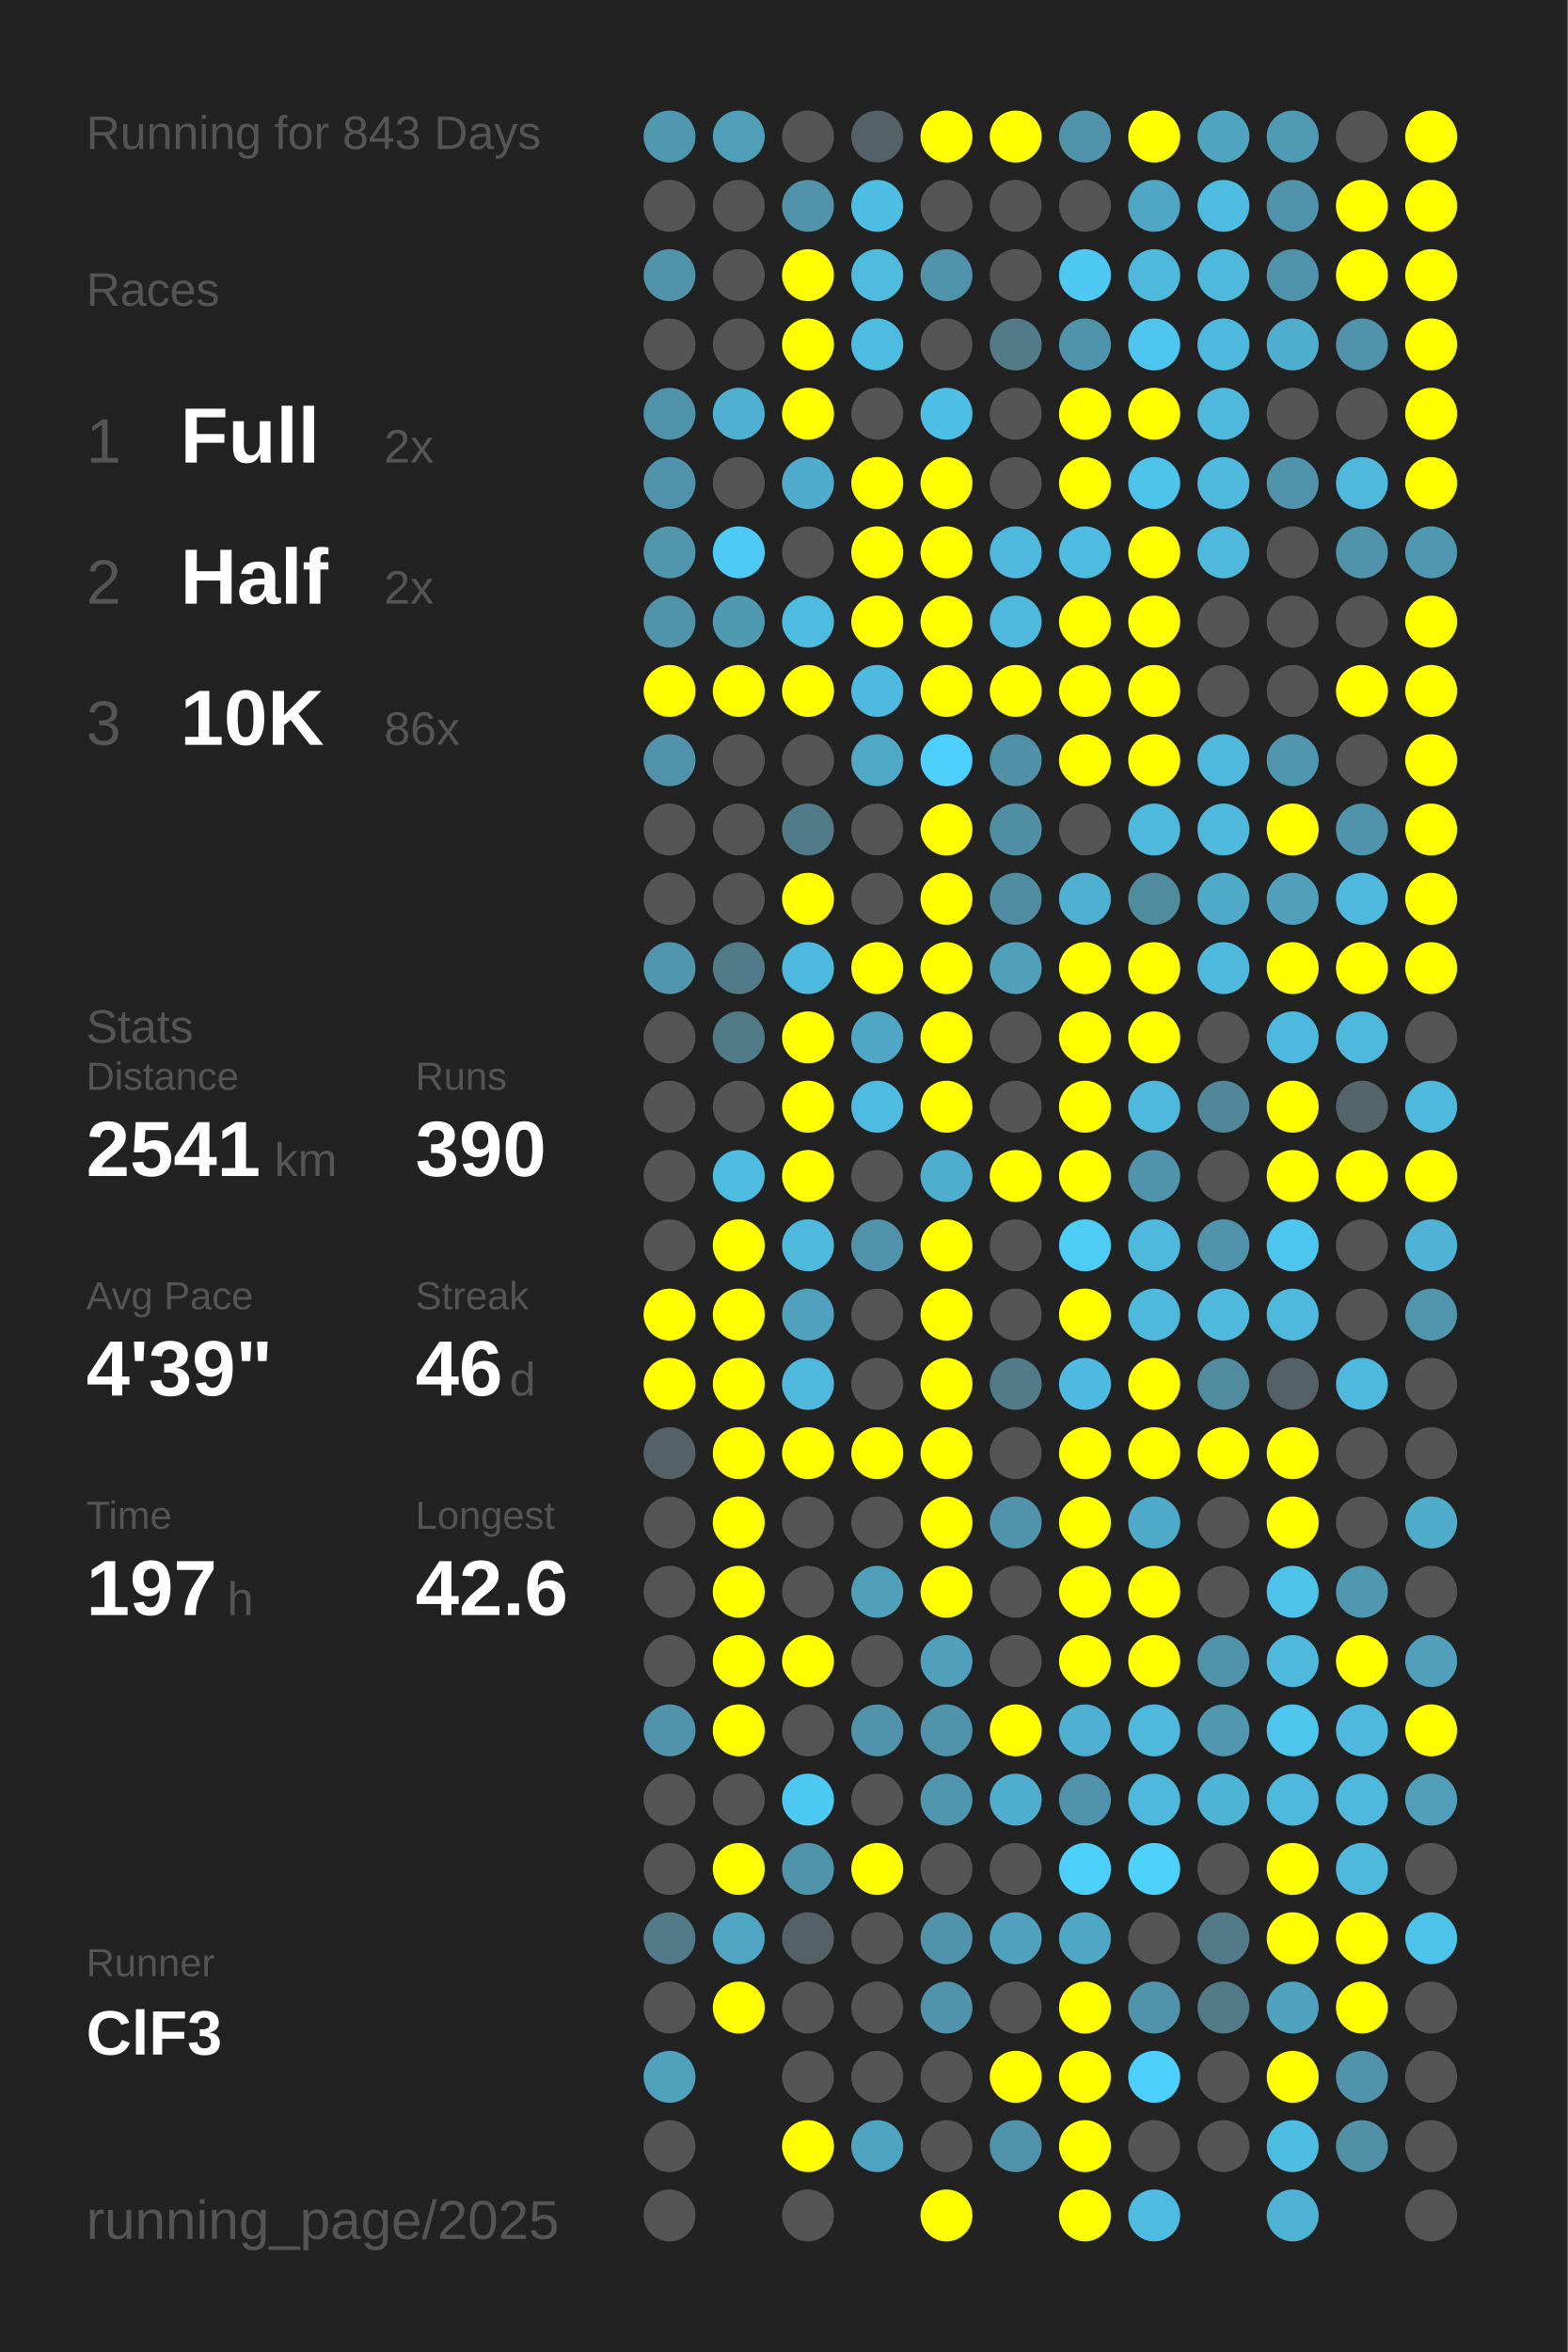
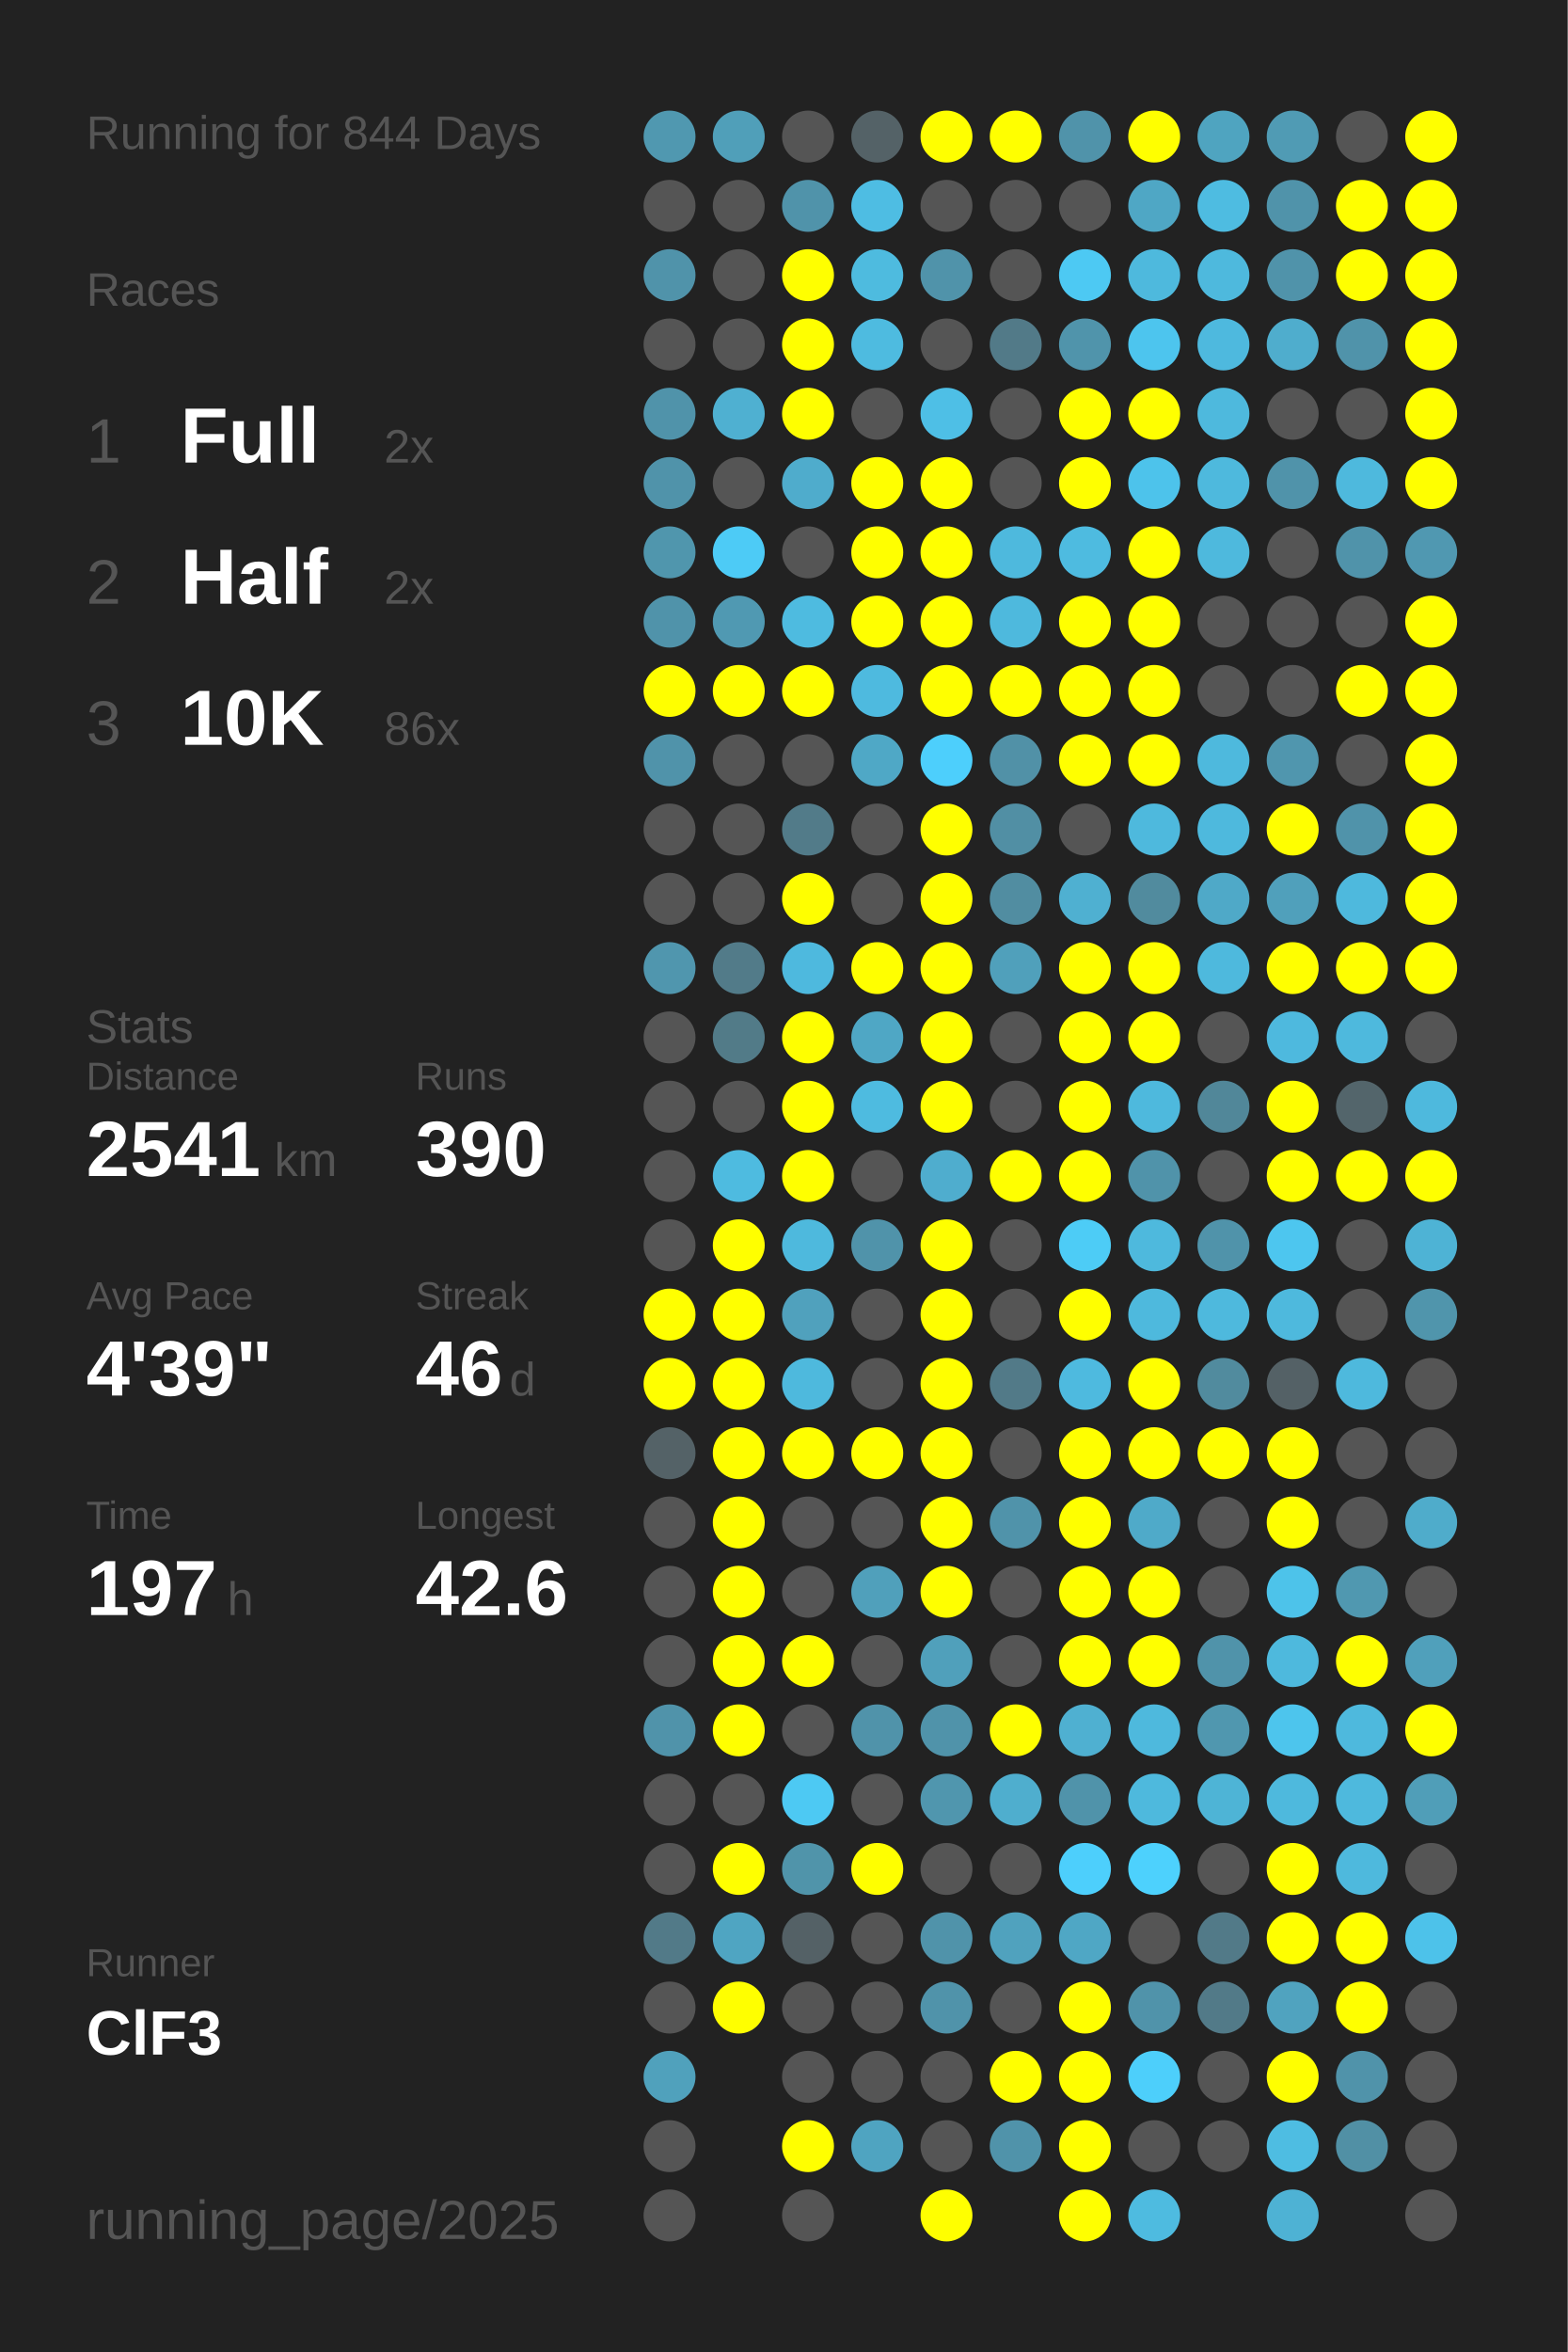
<svg xmlns="http://www.w3.org/2000/svg" baseProfile="full" height="300mm" version="1.1" viewBox="0,0,200,300" width="200mm">
  <defs />
  <rect fill="#222222" height="300" width="200" x="0" y="0" />
-   <text fill="#555555" style="font-size:6px; font-family:Arial;" x="11" y="19">Running for 843 Days</text>
+   <text fill="#555555" style="font-size:6px; font-family:Arial;" x="11" y="19">Running for 844 Days</text>
  <text fill="#555555" style="font-size:6px; font-family:Arial;" x="11" y="39">Races</text>
  <text fill="#555555" style="font-size:8px; font-family:Arial;" x="11" y="59">1</text>
  <text fill="#FFFFFF" style="font-size:10px; font-family:Arial; font-weight:bold;" x="23" y="59">Full</text>
  <text fill="#555555" style="font-size:6px; font-family:Arial;" x="49" y="59">2x</text>
  <text fill="#555555" style="font-size:8px; font-family:Arial;" x="11" y="77">2</text>
  <text fill="#FFFFFF" style="font-size:10px; font-family:Arial; font-weight:bold;" x="23" y="77">Half</text>
  <text fill="#555555" style="font-size:6px; font-family:Arial;" x="49" y="77">2x</text>
  <text fill="#555555" style="font-size:8px; font-family:Arial;" x="11" y="95">3</text>
  <text fill="#FFFFFF" style="font-size:10px; font-family:Arial; font-weight:bold;" x="23" y="95">10K</text>
  <text fill="#555555" style="font-size:6px; font-family:Arial;" x="49" y="95">86x</text>
  <text fill="#555555" style="font-size:6px; font-family:Arial;" x="11" y="133">Stats</text>
  <text fill="#555555" style="font-size:5px; font-family:Arial;" x="11" y="139">Distance</text>
  <text fill="#FFFFFF" style="font-size:10px; font-family:Arial; font-weight:bold;" x="11" y="150">2541</text>
  <text fill="#555555" style="font-size:6px; font-family:Arial;" x="35" y="150">km</text>
  <text fill="#555555" style="font-size:5px; font-family:Arial;" x="53" y="139">Runs</text>
  <text fill="#FFFFFF" style="font-size:10px; font-family:Arial; font-weight:bold;" x="53" y="150">390</text>
  <text fill="#555555" style="font-size:5px; font-family:Arial;" x="11" y="167">Avg Pace</text>
  <text fill="#FFFFFF" style="font-size:10px; font-family:Arial; font-weight:bold;" x="11" y="178">4'39"</text>
  <text fill="#555555" style="font-size:5px; font-family:Arial;" x="53" y="167">Streak</text>
  <text fill="#FFFFFF" style="font-size:10px; font-family:Arial; font-weight:bold;" x="53" y="178">46</text>
  <text fill="#555555" style="font-size:6px; font-family:Arial;" x="65" y="178">d</text>
  <text fill="#555555" style="font-size:5px; font-family:Arial;" x="11" y="195">Time</text>
  <text fill="#FFFFFF" style="font-size:10px; font-family:Arial; font-weight:bold;" x="11" y="206">197</text>
  <text fill="#555555" style="font-size:6px; font-family:Arial;" x="29" y="206">h</text>
  <text fill="#555555" style="font-size:5px; font-family:Arial;" x="53" y="195">Longest</text>
  <text fill="#FFFFFF" style="font-size:10px; font-family:Arial; font-weight:bold;" x="53" y="206">42.6</text>
  <text fill="#555555" style="font-size:5px; font-family:Arial;" x="11" y="252.065">Runner</text>
  <text fill="#FFFFFF" style="font-size:8px; font-family:Arial; font-weight:bold;" x="11" y="262.065">ClF3</text>
  <text fill="#555555" style="font-size:7px; font-family:Arial;" x="11" y="285.581">running_page/2025</text>
  <circle cx="85.417" cy="17.419" fill="#5098b0" r="3.312" />
  <circle cx="85.417" cy="26.258" fill="#555555" r="3.312" />
  <circle cx="85.417" cy="35.097" fill="#5093aa" r="3.312" />
  <circle cx="85.417" cy="43.935" fill="#555555" r="3.312" />
  <circle cx="85.417" cy="52.774" fill="#5093aa" r="3.312" />
  <circle cx="85.417" cy="61.613" fill="#5093aa" r="3.312" />
  <circle cx="85.417" cy="70.452" fill="#5096ad" r="3.312" />
  <circle cx="85.417" cy="79.29" fill="#5093aa" r="3.312" />
  <circle cx="85.417" cy="88.129" fill="#FFFF00" r="3.312" />
  <circle cx="85.417" cy="96.968" fill="#5093aa" r="3.312" />
  <circle cx="85.417" cy="105.806" fill="#555555" r="3.312" />
  <circle cx="85.417" cy="114.645" fill="#555555" r="3.312" />
  <circle cx="85.417" cy="123.484" fill="#5096ae" r="3.312" />
  <circle cx="85.417" cy="132.323" fill="#555555" r="3.312" />
  <circle cx="85.417" cy="141.161" fill="#555555" r="3.312" />
  <circle cx="85.417" cy="150" fill="#555555" r="3.312" />
  <circle cx="85.417" cy="158.839" fill="#555555" r="3.312" />
  <circle cx="85.417" cy="167.677" fill="#FFFF00" r="3.312" />
  <circle cx="85.417" cy="176.516" fill="#FFFF00" r="3.312" />
  <circle cx="85.417" cy="185.355" fill="#546267" r="3.312" />
  <circle cx="85.417" cy="194.194" fill="#555555" r="3.312" />
  <circle cx="85.417" cy="203.032" fill="#555555" r="3.312" />
  <circle cx="85.417" cy="211.871" fill="#555555" r="3.312" />
  <circle cx="85.417" cy="220.71" fill="#5093aa" r="3.312" />
  <circle cx="85.417" cy="229.548" fill="#555555" r="3.312" />
  <circle cx="85.417" cy="238.387" fill="#555555" r="3.312" />
  <circle cx="85.417" cy="247.226" fill="#527a88" r="3.312" />
  <circle cx="85.417" cy="256.065" fill="#555555" r="3.312" />
  <circle cx="85.417" cy="264.903" fill="#50a1bc" r="3.312" />
  <circle cx="85.417" cy="273.742" fill="#555555" r="3.312" />
  <circle cx="85.417" cy="282.581" fill="#555555" r="3.312" />
  <circle cx="94.25" cy="17.419" fill="#509fb9" r="3.312" />
  <circle cx="94.25" cy="26.258" fill="#555555" r="3.312" />
  <circle cx="94.25" cy="35.097" fill="#555555" r="3.312" />
  <circle cx="94.25" cy="43.935" fill="#555555" r="3.312" />
  <circle cx="94.25" cy="52.774" fill="#4fb0d1" r="3.312" />
  <circle cx="94.25" cy="61.613" fill="#555555" r="3.312" />
  <circle cx="94.25" cy="70.452" fill="#4dcbf6" r="3.312" />
  <circle cx="94.25" cy="79.29" fill="#5099b2" r="3.312" />
  <circle cx="94.25" cy="88.129" fill="#FFFF00" r="3.312" />
  <circle cx="94.25" cy="96.968" fill="#555555" r="3.312" />
  <circle cx="94.25" cy="105.806" fill="#555555" r="3.312" />
  <circle cx="94.25" cy="114.645" fill="#555555" r="3.312" />
  <circle cx="94.25" cy="123.484" fill="#527b89" r="3.312" />
  <circle cx="94.25" cy="132.323" fill="#527b88" r="3.312" />
  <circle cx="94.25" cy="141.161" fill="#555555" r="3.312" />
  <circle cx="94.25" cy="150" fill="#4ebbe0" r="3.312" />
  <circle cx="94.25" cy="158.839" fill="#FFFF00" r="3.312" />
  <circle cx="94.25" cy="167.677" fill="#FFFF00" r="3.312" />
  <circle cx="94.25" cy="176.516" fill="#FFFF00" r="3.312" />
  <circle cx="94.25" cy="185.355" fill="#FFFF00" r="3.312" />
  <circle cx="94.25" cy="194.194" fill="#FFFF00" r="3.312" />
  <circle cx="94.25" cy="203.032" fill="#FFFF00" r="3.312" />
  <circle cx="94.25" cy="211.871" fill="#FFFF00" r="3.312" />
  <circle cx="94.25" cy="220.71" fill="#FFFF00" r="3.312" />
  <circle cx="94.25" cy="229.548" fill="#555555" r="3.312" />
  <circle cx="94.25" cy="238.387" fill="#FFFF00" r="3.312" />
  <circle cx="94.25" cy="247.226" fill="#4fa5c2" r="3.312" />
  <circle cx="94.25" cy="256.065" fill="#FFFF00" r="3.312" />
  <circle cx="103.083" cy="17.419" fill="#555555" r="3.312" />
  <circle cx="103.083" cy="26.258" fill="#5093aa" r="3.312" />
  <circle cx="103.083" cy="35.097" fill="#FFFF00" r="3.312" />
  <circle cx="103.083" cy="43.935" fill="#FFFF00" r="3.312" />
  <circle cx="103.083" cy="52.774" fill="#FFFF00" r="3.312" />
  <circle cx="103.083" cy="61.613" fill="#4faccc" r="3.312" />
  <circle cx="103.083" cy="70.452" fill="#555555" r="3.312" />
  <circle cx="103.083" cy="79.29" fill="#4ebbe0" r="3.312" />
  <circle cx="103.083" cy="88.129" fill="#FFFF00" r="3.312" />
  <circle cx="103.083" cy="96.968" fill="#555555" r="3.312" />
  <circle cx="103.083" cy="105.806" fill="#527b89" r="3.312" />
  <circle cx="103.083" cy="114.645" fill="#FFFF00" r="3.312" />
  <circle cx="103.083" cy="123.484" fill="#4eb9de" r="3.312" />
  <circle cx="103.083" cy="132.323" fill="#FFFF00" r="3.312" />
  <circle cx="103.083" cy="141.161" fill="#FFFF00" r="3.312" />
  <circle cx="103.083" cy="150" fill="#FFFF00" r="3.312" />
  <circle cx="103.083" cy="158.839" fill="#4eb9dd" r="3.312" />
  <circle cx="103.083" cy="167.677" fill="#50a1bd" r="3.312" />
  <circle cx="103.083" cy="176.516" fill="#4eb9dd" r="3.312" />
  <circle cx="103.083" cy="185.355" fill="#FFFF00" r="3.312" />
  <circle cx="103.083" cy="194.194" fill="#555555" r="3.312" />
  <circle cx="103.083" cy="203.032" fill="#555555" r="3.312" />
  <circle cx="103.083" cy="211.871" fill="#FFFF00" r="3.312" />
  <circle cx="103.083" cy="220.71" fill="#555555" r="3.312" />
  <circle cx="103.083" cy="229.548" fill="#4dc9f3" r="3.312" />
  <circle cx="103.083" cy="238.387" fill="#5094aa" r="3.312" />
  <circle cx="103.083" cy="247.226" fill="#546166" r="3.312" />
  <circle cx="103.083" cy="256.065" fill="#555555" r="3.312" />
  <circle cx="103.083" cy="264.903" fill="#555555" r="3.312" />
  <circle cx="103.083" cy="273.742" fill="#FFFF00" r="3.312" />
  <circle cx="103.083" cy="282.581" fill="#555555" r="3.312" />
  <circle cx="111.917" cy="17.419" fill="#546267" r="3.312" />
  <circle cx="111.917" cy="26.258" fill="#4ebde3" r="3.312" />
  <circle cx="111.917" cy="35.097" fill="#4ebbdf" r="3.312" />
  <circle cx="111.917" cy="43.935" fill="#4ebbe0" r="3.312" />
  <circle cx="111.917" cy="52.774" fill="#555555" r="3.312" />
  <circle cx="111.917" cy="61.613" fill="#FFFF00" r="3.312" />
  <circle cx="111.917" cy="70.452" fill="#FFFF00" r="3.312" />
  <circle cx="111.917" cy="79.29" fill="#FFFF00" r="3.312" />
  <circle cx="111.917" cy="88.129" fill="#4ebadf" r="3.312" />
  <circle cx="111.917" cy="96.968" fill="#4fa8c6" r="3.312" />
  <circle cx="111.917" cy="105.806" fill="#555555" r="3.312" />
  <circle cx="111.917" cy="114.645" fill="#555555" r="3.312" />
  <circle cx="111.917" cy="123.484" fill="#FFFF00" r="3.312" />
  <circle cx="111.917" cy="132.323" fill="#4fa7c5" r="3.312" />
  <circle cx="111.917" cy="141.161" fill="#4ebbe0" r="3.312" />
  <circle cx="111.917" cy="150" fill="#555555" r="3.312" />
  <circle cx="111.917" cy="158.839" fill="#5093aa" r="3.312" />
  <circle cx="111.917" cy="167.677" fill="#555555" r="3.312" />
  <circle cx="111.917" cy="176.516" fill="#555555" r="3.312" />
  <circle cx="111.917" cy="185.355" fill="#FFFF00" r="3.312" />
  <circle cx="111.917" cy="194.194" fill="#555555" r="3.312" />
  <circle cx="111.917" cy="203.032" fill="#50a0bb" r="3.312" />
  <circle cx="111.917" cy="211.871" fill="#555555" r="3.312" />
  <circle cx="111.917" cy="220.71" fill="#5093aa" r="3.312" />
  <circle cx="111.917" cy="229.548" fill="#555555" r="3.312" />
  <circle cx="111.917" cy="238.387" fill="#FFFF00" r="3.312" />
  <circle cx="111.917" cy="247.226" fill="#555555" r="3.312" />
  <circle cx="111.917" cy="256.065" fill="#555555" r="3.312" />
  <circle cx="111.917" cy="264.903" fill="#555555" r="3.312" />
  <circle cx="111.917" cy="273.742" fill="#4fa4c1" r="3.312" />
  <circle cx="120.75" cy="17.419" fill="#FFFF00" r="3.312" />
  <circle cx="120.75" cy="26.258" fill="#555555" r="3.312" />
  <circle cx="120.75" cy="35.097" fill="#5093aa" r="3.312" />
  <circle cx="120.75" cy="43.935" fill="#555555" r="3.312" />
  <circle cx="120.75" cy="52.774" fill="#4ebfe6" r="3.312" />
  <circle cx="120.75" cy="61.613" fill="#FFFF00" r="3.312" />
  <circle cx="120.75" cy="70.452" fill="#FFFF00" r="3.312" />
  <circle cx="120.75" cy="79.29" fill="#FFFF00" r="3.312" />
  <circle cx="120.75" cy="88.129" fill="#FFFF00" r="3.312" />
  <circle cx="120.75" cy="96.968" fill="#4dcffc" r="3.312" />
  <circle cx="120.75" cy="105.806" fill="#FFFF00" r="3.312" />
  <circle cx="120.75" cy="114.645" fill="#FFFF00" r="3.312" />
  <circle cx="120.75" cy="123.484" fill="#FFFF00" r="3.312" />
  <circle cx="120.75" cy="132.323" fill="#FFFF00" r="3.312" />
  <circle cx="120.75" cy="141.161" fill="#FFFF00" r="3.312" />
  <circle cx="120.75" cy="150" fill="#4fadce" r="3.312" />
  <circle cx="120.75" cy="158.839" fill="#FFFF00" r="3.312" />
  <circle cx="120.75" cy="167.677" fill="#FFFF00" r="3.312" />
  <circle cx="120.75" cy="176.516" fill="#FFFF00" r="3.312" />
  <circle cx="120.75" cy="185.355" fill="#FFFF00" r="3.312" />
  <circle cx="120.75" cy="194.194" fill="#FFFF00" r="3.312" />
  <circle cx="120.75" cy="203.032" fill="#FFFF00" r="3.312" />
  <circle cx="120.75" cy="211.871" fill="#50a0bb" r="3.312" />
  <circle cx="120.75" cy="220.71" fill="#5093aa" r="3.312" />
  <circle cx="120.75" cy="229.548" fill="#5096ae" r="3.312" />
  <circle cx="120.75" cy="238.387" fill="#555555" r="3.312" />
  <circle cx="120.75" cy="247.226" fill="#5093aa" r="3.312" />
  <circle cx="120.75" cy="256.065" fill="#5093aa" r="3.312" />
  <circle cx="120.75" cy="264.903" fill="#555555" r="3.312" />
  <circle cx="120.75" cy="273.742" fill="#555555" r="3.312" />
  <circle cx="120.75" cy="282.581" fill="#FFFF00" r="3.312" />
  <circle cx="129.583" cy="17.419" fill="#FFFF00" r="3.312" />
  <circle cx="129.583" cy="26.258" fill="#555555" r="3.312" />
  <circle cx="129.583" cy="35.097" fill="#555555" r="3.312" />
  <circle cx="129.583" cy="43.935" fill="#527a88" r="3.312" />
  <circle cx="129.583" cy="52.774" fill="#555555" r="3.312" />
  <circle cx="129.583" cy="61.613" fill="#555555" r="3.312" />
  <circle cx="129.583" cy="70.452" fill="#4eb9dd" r="3.312" />
  <circle cx="129.583" cy="79.29" fill="#4eb9dd" r="3.312" />
  <circle cx="129.583" cy="88.129" fill="#FFFF00" r="3.312" />
  <circle cx="129.583" cy="96.968" fill="#5191a7" r="3.312" />
  <circle cx="129.583" cy="105.806" fill="#518fa4" r="3.312" />
  <circle cx="129.583" cy="114.645" fill="#518da1" r="3.312" />
  <circle cx="129.583" cy="123.484" fill="#50a0bb" r="3.312" />
  <circle cx="129.583" cy="132.323" fill="#555555" r="3.312" />
  <circle cx="129.583" cy="141.161" fill="#555555" r="3.312" />
  <circle cx="129.583" cy="150" fill="#FFFF00" r="3.312" />
  <circle cx="129.583" cy="158.839" fill="#555555" r="3.312" />
  <circle cx="129.583" cy="167.677" fill="#555555" r="3.312" />
  <circle cx="129.583" cy="176.516" fill="#527a88" r="3.312" />
  <circle cx="129.583" cy="185.355" fill="#555555" r="3.312" />
  <circle cx="129.583" cy="194.194" fill="#5093aa" r="3.312" />
  <circle cx="129.583" cy="203.032" fill="#555555" r="3.312" />
  <circle cx="129.583" cy="211.871" fill="#555555" r="3.312" />
  <circle cx="129.583" cy="220.71" fill="#FFFF00" r="3.312" />
  <circle cx="129.583" cy="229.548" fill="#4faece" r="3.312" />
  <circle cx="129.583" cy="238.387" fill="#555555" r="3.312" />
  <circle cx="129.583" cy="247.226" fill="#50a2be" r="3.312" />
  <circle cx="129.583" cy="256.065" fill="#555555" r="3.312" />
  <circle cx="129.583" cy="264.903" fill="#FFFF00" r="3.312" />
  <circle cx="129.583" cy="273.742" fill="#5093aa" r="3.312" />
  <circle cx="138.417" cy="17.419" fill="#5093aa" r="3.312" />
  <circle cx="138.417" cy="26.258" fill="#555555" r="3.312" />
  <circle cx="138.417" cy="35.097" fill="#4dc9f3" r="3.312" />
  <circle cx="138.417" cy="43.935" fill="#5094ab" r="3.312" />
  <circle cx="138.417" cy="52.774" fill="#FFFF00" r="3.312" />
  <circle cx="138.417" cy="61.613" fill="#FFFF00" r="3.312" />
  <circle cx="138.417" cy="70.452" fill="#4ebbe0" r="3.312" />
  <circle cx="138.417" cy="79.29" fill="#FFFF00" r="3.312" />
  <circle cx="138.417" cy="88.129" fill="#FFFF00" r="3.312" />
  <circle cx="138.417" cy="96.968" fill="#FFFF00" r="3.312" />
  <circle cx="138.417" cy="105.806" fill="#555555" r="3.312" />
  <circle cx="138.417" cy="114.645" fill="#4fb0d1" r="3.312" />
  <circle cx="138.417" cy="123.484" fill="#FFFF00" r="3.312" />
  <circle cx="138.417" cy="132.323" fill="#FFFF00" r="3.312" />
  <circle cx="138.417" cy="141.161" fill="#FFFF00" r="3.312" />
  <circle cx="138.417" cy="150" fill="#FFFF00" r="3.312" />
  <circle cx="138.417" cy="158.839" fill="#4dccf6" r="3.312" />
  <circle cx="138.417" cy="167.677" fill="#FFFF00" r="3.312" />
  <circle cx="138.417" cy="176.516" fill="#4ebadf" r="3.312" />
  <circle cx="138.417" cy="185.355" fill="#FFFF00" r="3.312" />
  <circle cx="138.417" cy="194.194" fill="#FFFF00" r="3.312" />
  <circle cx="138.417" cy="203.032" fill="#FFFF00" r="3.312" />
  <circle cx="138.417" cy="211.871" fill="#FFFF00" r="3.312" />
  <circle cx="138.417" cy="220.71" fill="#4fb0d1" r="3.312" />
  <circle cx="138.417" cy="229.548" fill="#5093aa" r="3.312" />
  <circle cx="138.417" cy="238.387" fill="#4dcffc" r="3.312" />
  <circle cx="138.417" cy="247.226" fill="#4fa7c5" r="3.312" />
  <circle cx="138.417" cy="256.065" fill="#FFFF00" r="3.312" />
  <circle cx="138.417" cy="264.903" fill="#FFFF00" r="3.312" />
  <circle cx="138.417" cy="273.742" fill="#FFFF00" r="3.312" />
  <circle cx="138.417" cy="282.581" fill="#FFFF00" r="3.312" />
  <circle cx="147.25" cy="17.419" fill="#FFFF00" r="3.312" />
  <circle cx="147.25" cy="26.258" fill="#4fa7c5" r="3.312" />
  <circle cx="147.25" cy="35.097" fill="#4eb9dd" r="3.312" />
  <circle cx="147.25" cy="43.935" fill="#4dc5ee" r="3.312" />
  <circle cx="147.25" cy="52.774" fill="#FFFF00" r="3.312" />
  <circle cx="147.25" cy="61.613" fill="#4dc3eb" r="3.312" />
  <circle cx="147.25" cy="70.452" fill="#FFFF00" r="3.312" />
  <circle cx="147.25" cy="79.29" fill="#FFFF00" r="3.312" />
  <circle cx="147.25" cy="88.129" fill="#FFFF00" r="3.312" />
  <circle cx="147.25" cy="96.968" fill="#FFFF00" r="3.312" />
  <circle cx="147.25" cy="105.806" fill="#4eb9dd" r="3.312" />
  <circle cx="147.25" cy="114.645" fill="#518b9e" r="3.312" />
  <circle cx="147.25" cy="123.484" fill="#FFFF00" r="3.312" />
  <circle cx="147.25" cy="132.323" fill="#FFFF00" r="3.312" />
  <circle cx="147.25" cy="141.161" fill="#4eb9dd" r="3.312" />
  <circle cx="147.25" cy="150" fill="#5093aa" r="3.312" />
  <circle cx="147.25" cy="158.839" fill="#4eb9dd" r="3.312" />
  <circle cx="147.25" cy="167.677" fill="#4eb9dd" r="3.312" />
  <circle cx="147.25" cy="176.516" fill="#FFFF00" r="3.312" />
  <circle cx="147.25" cy="185.355" fill="#FFFF00" r="3.312" />
  <circle cx="147.25" cy="194.194" fill="#4faac9" r="3.312" />
  <circle cx="147.25" cy="203.032" fill="#FFFF00" r="3.312" />
  <circle cx="147.25" cy="211.871" fill="#FFFF00" r="3.312" />
  <circle cx="147.25" cy="220.71" fill="#4eb9dd" r="3.312" />
  <circle cx="147.25" cy="229.548" fill="#4eb9dd" r="3.312" />
  <circle cx="147.25" cy="238.387" fill="#4dd1fd" r="3.312" />
  <circle cx="147.25" cy="247.226" fill="#555555" r="3.312" />
  <circle cx="147.25" cy="256.065" fill="#5093aa" r="3.312" />
  <circle cx="147.25" cy="264.903" fill="#4dcffb" r="3.312" />
  <circle cx="147.25" cy="273.742" fill="#555555" r="3.312" />
  <circle cx="147.25" cy="282.581" fill="#4ebbe0" r="3.312" />
  <circle cx="156.083" cy="17.419" fill="#4fa4c0" r="3.312" />
  <circle cx="156.083" cy="26.258" fill="#4ebce1" r="3.312" />
  <circle cx="156.083" cy="35.097" fill="#4eb9dd" r="3.312" />
  <circle cx="156.083" cy="43.935" fill="#4eb9de" r="3.312" />
  <circle cx="156.083" cy="52.774" fill="#4eb9dd" r="3.312" />
  <circle cx="156.083" cy="61.613" fill="#4eb9dd" r="3.312" />
  <circle cx="156.083" cy="70.452" fill="#4eb9dd" r="3.312" />
  <circle cx="156.083" cy="79.29" fill="#555555" r="3.312" />
  <circle cx="156.083" cy="88.129" fill="#555555" r="3.312" />
  <circle cx="156.083" cy="96.968" fill="#4eb9dd" r="3.312" />
  <circle cx="156.083" cy="105.806" fill="#4eb9dd" r="3.312" />
  <circle cx="156.083" cy="114.645" fill="#4fa9c8" r="3.312" />
  <circle cx="156.083" cy="123.484" fill="#4eb9dd" r="3.312" />
  <circle cx="156.083" cy="132.323" fill="#555555" r="3.312" />
  <circle cx="156.083" cy="141.161" fill="#518799" r="3.312" />
  <circle cx="156.083" cy="150" fill="#555555" r="3.312" />
  <circle cx="156.083" cy="158.839" fill="#5093aa" r="3.312" />
  <circle cx="156.083" cy="167.677" fill="#4eb9dd" r="3.312" />
  <circle cx="156.083" cy="176.516" fill="#518b9e" r="3.312" />
  <circle cx="156.083" cy="185.355" fill="#FFFF00" r="3.312" />
  <circle cx="156.083" cy="194.194" fill="#555555" r="3.312" />
  <circle cx="156.083" cy="203.032" fill="#555555" r="3.312" />
  <circle cx="156.083" cy="211.871" fill="#5093aa" r="3.312" />
  <circle cx="156.083" cy="220.71" fill="#5097af" r="3.312" />
  <circle cx="156.083" cy="229.548" fill="#4eb4d6" r="3.312" />
  <circle cx="156.083" cy="238.387" fill="#555555" r="3.312" />
  <circle cx="156.083" cy="247.226" fill="#527a88" r="3.312" />
  <circle cx="156.083" cy="256.065" fill="#527a88" r="3.312" />
  <circle cx="156.083" cy="264.903" fill="#555555" r="3.312" />
  <circle cx="156.083" cy="273.742" fill="#555555" r="3.312" />
  <circle cx="164.917" cy="17.419" fill="#509bb4" r="3.312" />
  <circle cx="164.917" cy="26.258" fill="#5093aa" r="3.312" />
  <circle cx="164.917" cy="35.097" fill="#5093aa" r="3.312" />
  <circle cx="164.917" cy="43.935" fill="#4fadcd" r="3.312" />
  <circle cx="164.917" cy="52.774" fill="#555555" r="3.312" />
  <circle cx="164.917" cy="61.613" fill="#5093aa" r="3.312" />
  <circle cx="164.917" cy="70.452" fill="#555555" r="3.312" />
  <circle cx="164.917" cy="79.29" fill="#555555" r="3.312" />
  <circle cx="164.917" cy="88.129" fill="#555555" r="3.312" />
  <circle cx="164.917" cy="96.968" fill="#5096ae" r="3.312" />
  <circle cx="164.917" cy="105.806" fill="#FFFF00" r="3.312" />
  <circle cx="164.917" cy="114.645" fill="#50a0bb" r="3.312" />
  <circle cx="164.917" cy="123.484" fill="#FFFF00" r="3.312" />
  <circle cx="164.917" cy="132.323" fill="#4eb9de" r="3.312" />
  <circle cx="164.917" cy="141.161" fill="#FFFF00" r="3.312" />
  <circle cx="164.917" cy="150" fill="#FFFF00" r="3.312" />
  <circle cx="164.917" cy="158.839" fill="#4dc6ef" r="3.312" />
  <circle cx="164.917" cy="167.677" fill="#4eb9dd" r="3.312" />
  <circle cx="164.917" cy="176.516" fill="#546166" r="3.312" />
  <circle cx="164.917" cy="185.355" fill="#FFFF00" r="3.312" />
  <circle cx="164.917" cy="194.194" fill="#FFFF00" r="3.312" />
  <circle cx="164.917" cy="203.032" fill="#4dc3ea" r="3.312" />
  <circle cx="164.917" cy="211.871" fill="#4eb9dd" r="3.312" />
  <circle cx="164.917" cy="220.71" fill="#4dc5ed" r="3.312" />
  <circle cx="164.917" cy="229.548" fill="#4eb9dd" r="3.312" />
  <circle cx="164.917" cy="238.387" fill="#FFFF00" r="3.312" />
  <circle cx="164.917" cy="247.226" fill="#FFFF00" r="3.312" />
  <circle cx="164.917" cy="256.065" fill="#50a3bf" r="3.312" />
  <circle cx="164.917" cy="264.903" fill="#FFFF00" r="3.312" />
  <circle cx="164.917" cy="273.742" fill="#4ebde2" r="3.312" />
  <circle cx="164.917" cy="282.581" fill="#4eb2d4" r="3.312" />
  <circle cx="173.75" cy="17.419" fill="#555555" r="3.312" />
  <circle cx="173.75" cy="26.258" fill="#FFFF00" r="3.312" />
  <circle cx="173.75" cy="35.097" fill="#FFFF00" r="3.312" />
  <circle cx="173.75" cy="43.935" fill="#5093aa" r="3.312" />
  <circle cx="173.75" cy="52.774" fill="#555555" r="3.312" />
  <circle cx="173.75" cy="61.613" fill="#4eb9dd" r="3.312" />
  <circle cx="173.75" cy="70.452" fill="#5093aa" r="3.312" />
  <circle cx="173.75" cy="79.29" fill="#555555" r="3.312" />
  <circle cx="173.75" cy="88.129" fill="#FFFF00" r="3.312" />
  <circle cx="173.75" cy="96.968" fill="#555555" r="3.312" />
  <circle cx="173.75" cy="105.806" fill="#5093aa" r="3.312" />
  <circle cx="173.75" cy="114.645" fill="#4eb9dd" r="3.312" />
  <circle cx="173.75" cy="123.484" fill="#FFFF00" r="3.312" />
  <circle cx="173.75" cy="132.323" fill="#4eb9dd" r="3.312" />
  <circle cx="173.75" cy="141.161" fill="#53656b" r="3.312" />
  <circle cx="173.75" cy="150" fill="#FFFF00" r="3.312" />
  <circle cx="173.75" cy="158.839" fill="#555555" r="3.312" />
  <circle cx="173.75" cy="167.677" fill="#555555" r="3.312" />
  <circle cx="173.75" cy="176.516" fill="#4eb9dd" r="3.312" />
  <circle cx="173.75" cy="185.355" fill="#555555" r="3.312" />
  <circle cx="173.75" cy="194.194" fill="#555555" r="3.312" />
  <circle cx="173.75" cy="203.032" fill="#5098b0" r="3.312" />
  <circle cx="173.75" cy="211.871" fill="#FFFF00" r="3.312" />
  <circle cx="173.75" cy="220.71" fill="#4eb9dd" r="3.312" />
  <circle cx="173.75" cy="229.548" fill="#4eb9dd" r="3.312" />
  <circle cx="173.75" cy="238.387" fill="#4eb9dd" r="3.312" />
  <circle cx="173.75" cy="247.226" fill="#FFFF00" r="3.312" />
  <circle cx="173.75" cy="256.065" fill="#FFFF00" r="3.312" />
  <circle cx="173.75" cy="264.903" fill="#5093aa" r="3.312" />
  <circle cx="173.75" cy="273.742" fill="#5190a5" r="3.312" />
  <circle cx="182.583" cy="17.419" fill="#FFFF00" r="3.312" />
  <circle cx="182.583" cy="26.258" fill="#FFFF00" r="3.312" />
  <circle cx="182.583" cy="35.097" fill="#FFFF00" r="3.312" />
  <circle cx="182.583" cy="43.935" fill="#FFFF00" r="3.312" />
  <circle cx="182.583" cy="52.774" fill="#FFFF00" r="3.312" />
  <circle cx="182.583" cy="61.613" fill="#FFFF00" r="3.312" />
  <circle cx="182.583" cy="70.452" fill="#5098b1" r="3.312" />
  <circle cx="182.583" cy="79.29" fill="#FFFF00" r="3.312" />
  <circle cx="182.583" cy="88.129" fill="#FFFF00" r="3.312" />
  <circle cx="182.583" cy="96.968" fill="#FFFF00" r="3.312" />
  <circle cx="182.583" cy="105.806" fill="#FFFF00" r="3.312" />
  <circle cx="182.583" cy="114.645" fill="#FFFF00" r="3.312" />
  <circle cx="182.583" cy="123.484" fill="#FFFF00" r="3.312" />
  <circle cx="182.583" cy="132.323" fill="#555555" r="3.312" />
  <circle cx="182.583" cy="141.161" fill="#4eb9dd" r="3.312" />
  <circle cx="182.583" cy="150" fill="#FFFF00" r="3.312" />
  <circle cx="182.583" cy="158.839" fill="#4eb3d5" r="3.312" />
  <circle cx="182.583" cy="167.677" fill="#5095ac" r="3.312" />
  <circle cx="182.583" cy="176.516" fill="#555555" r="3.312" />
  <circle cx="182.583" cy="185.355" fill="#555555" r="3.312" />
  <circle cx="182.583" cy="194.194" fill="#4faccb" r="3.312" />
  <circle cx="182.583" cy="203.032" fill="#555555" r="3.312" />
  <circle cx="182.583" cy="211.871" fill="#50a0bb" r="3.312" />
  <circle cx="182.583" cy="220.71" fill="#FFFF00" r="3.312" />
  <circle cx="182.583" cy="229.548" fill="#509eb8" r="3.312" />
  <circle cx="182.583" cy="238.387" fill="#555555" r="3.312" />
  <circle cx="182.583" cy="247.226" fill="#4dc2ea" r="3.312" />
  <circle cx="182.583" cy="256.065" fill="#555555" r="3.312" />
  <circle cx="182.583" cy="264.903" fill="#555555" r="3.312" />
  <circle cx="182.583" cy="273.742" fill="#555555" r="3.312" />
  <circle cx="182.583" cy="282.581" fill="#555555" r="3.312" />
</svg>
